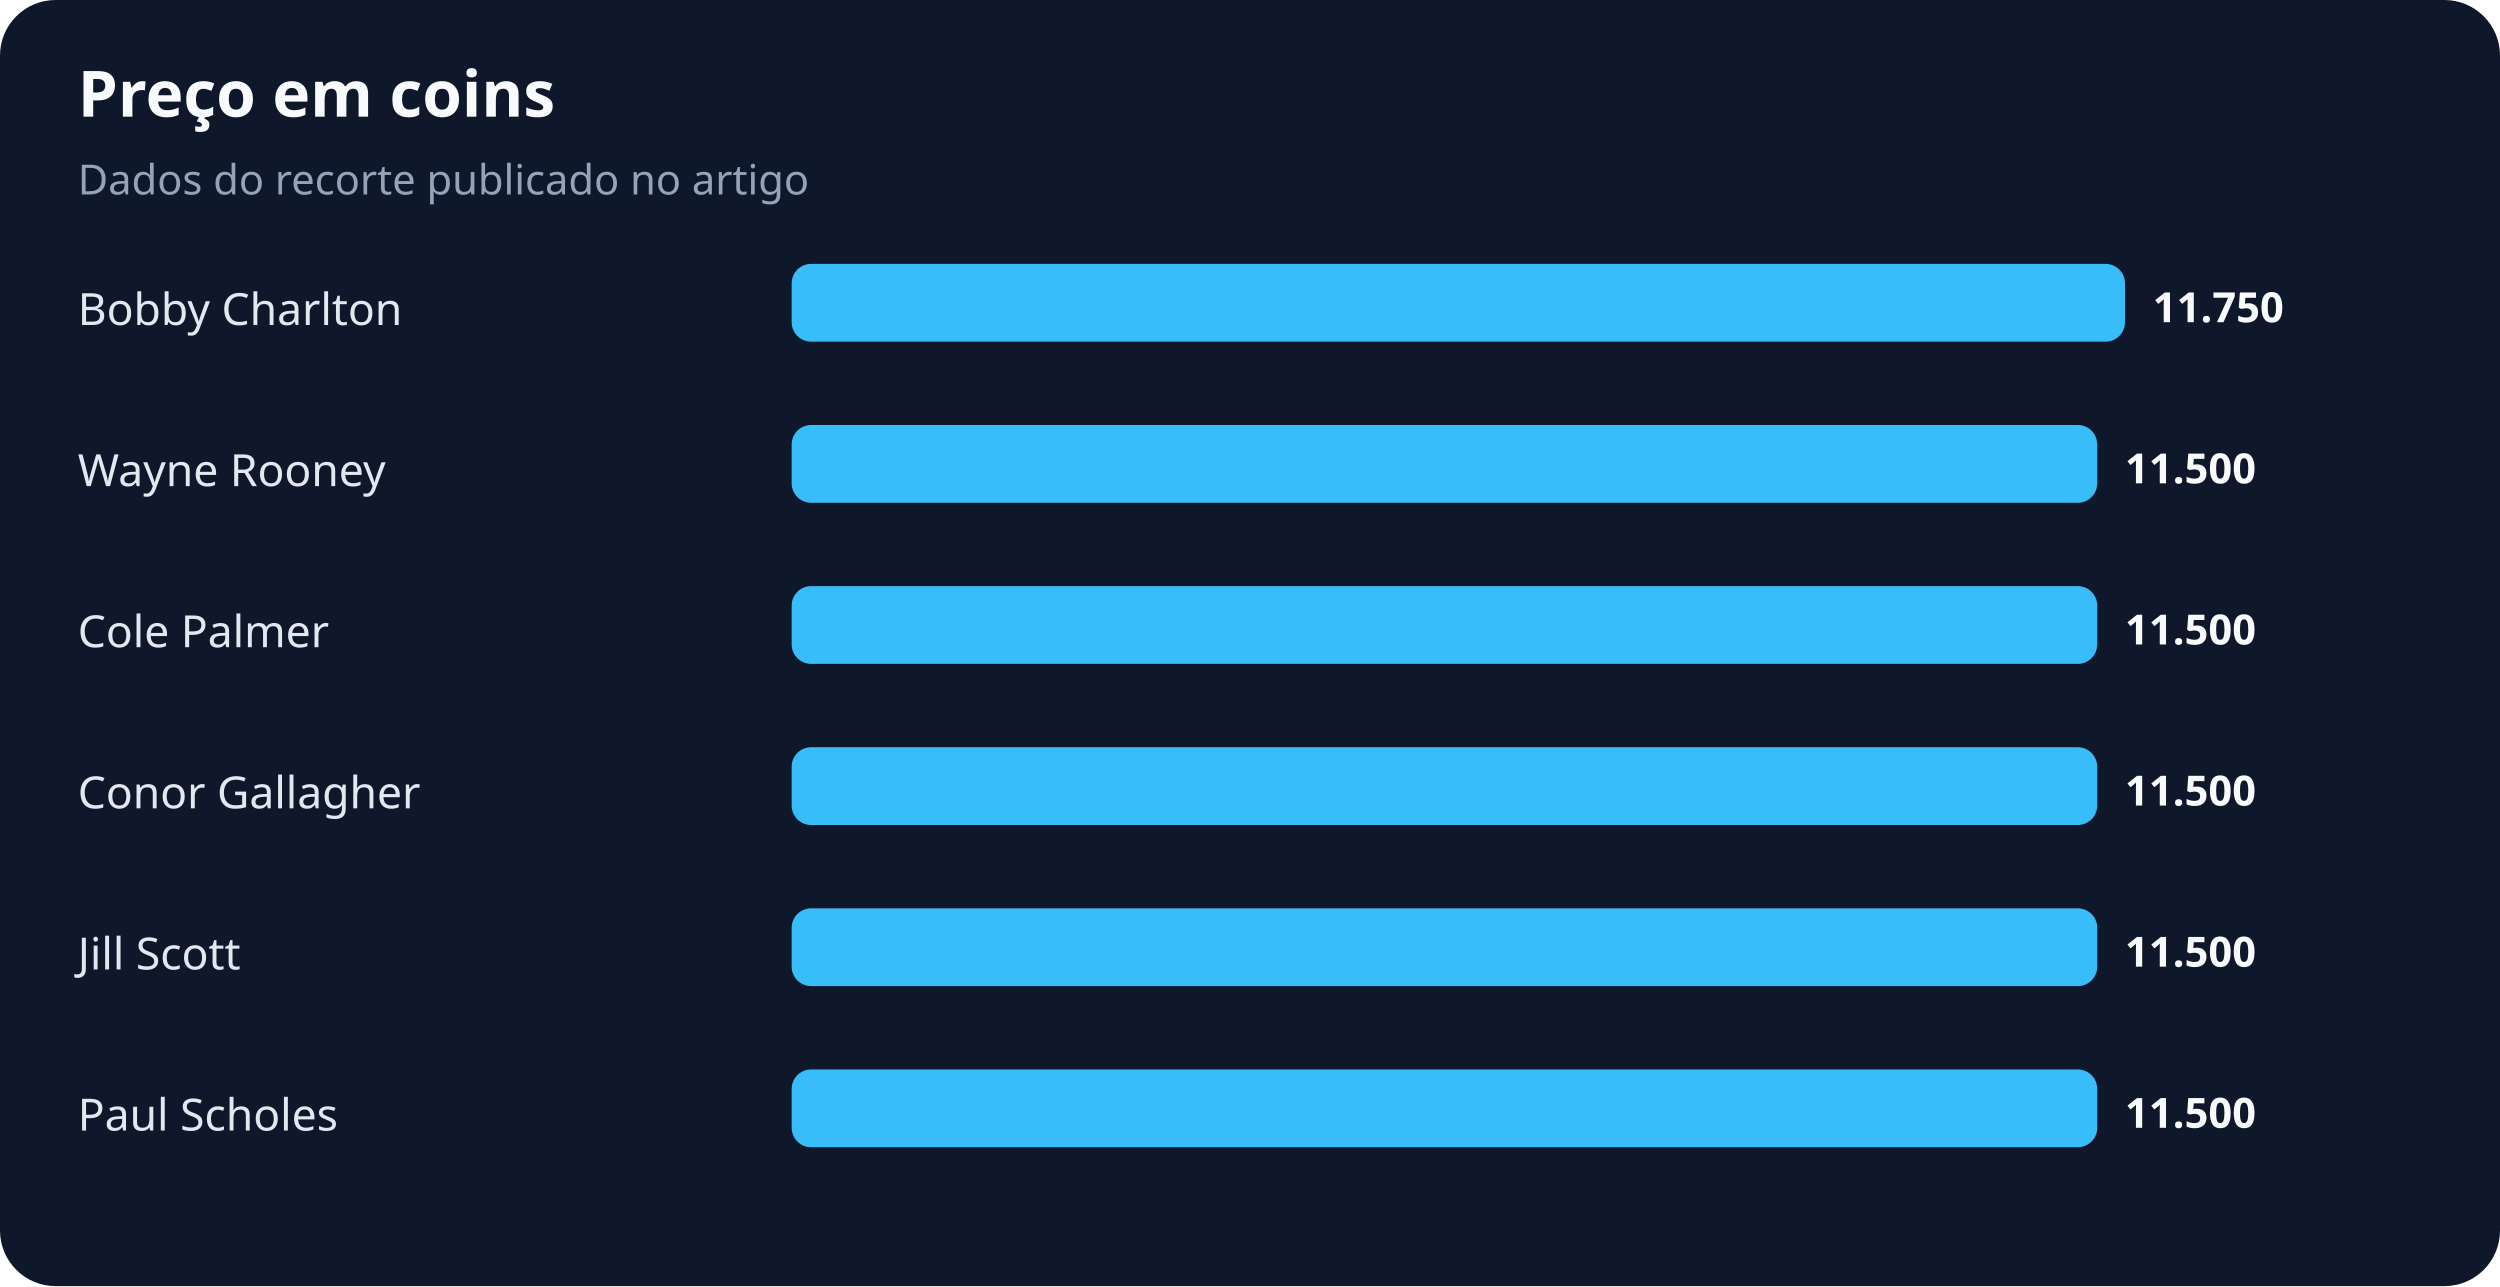
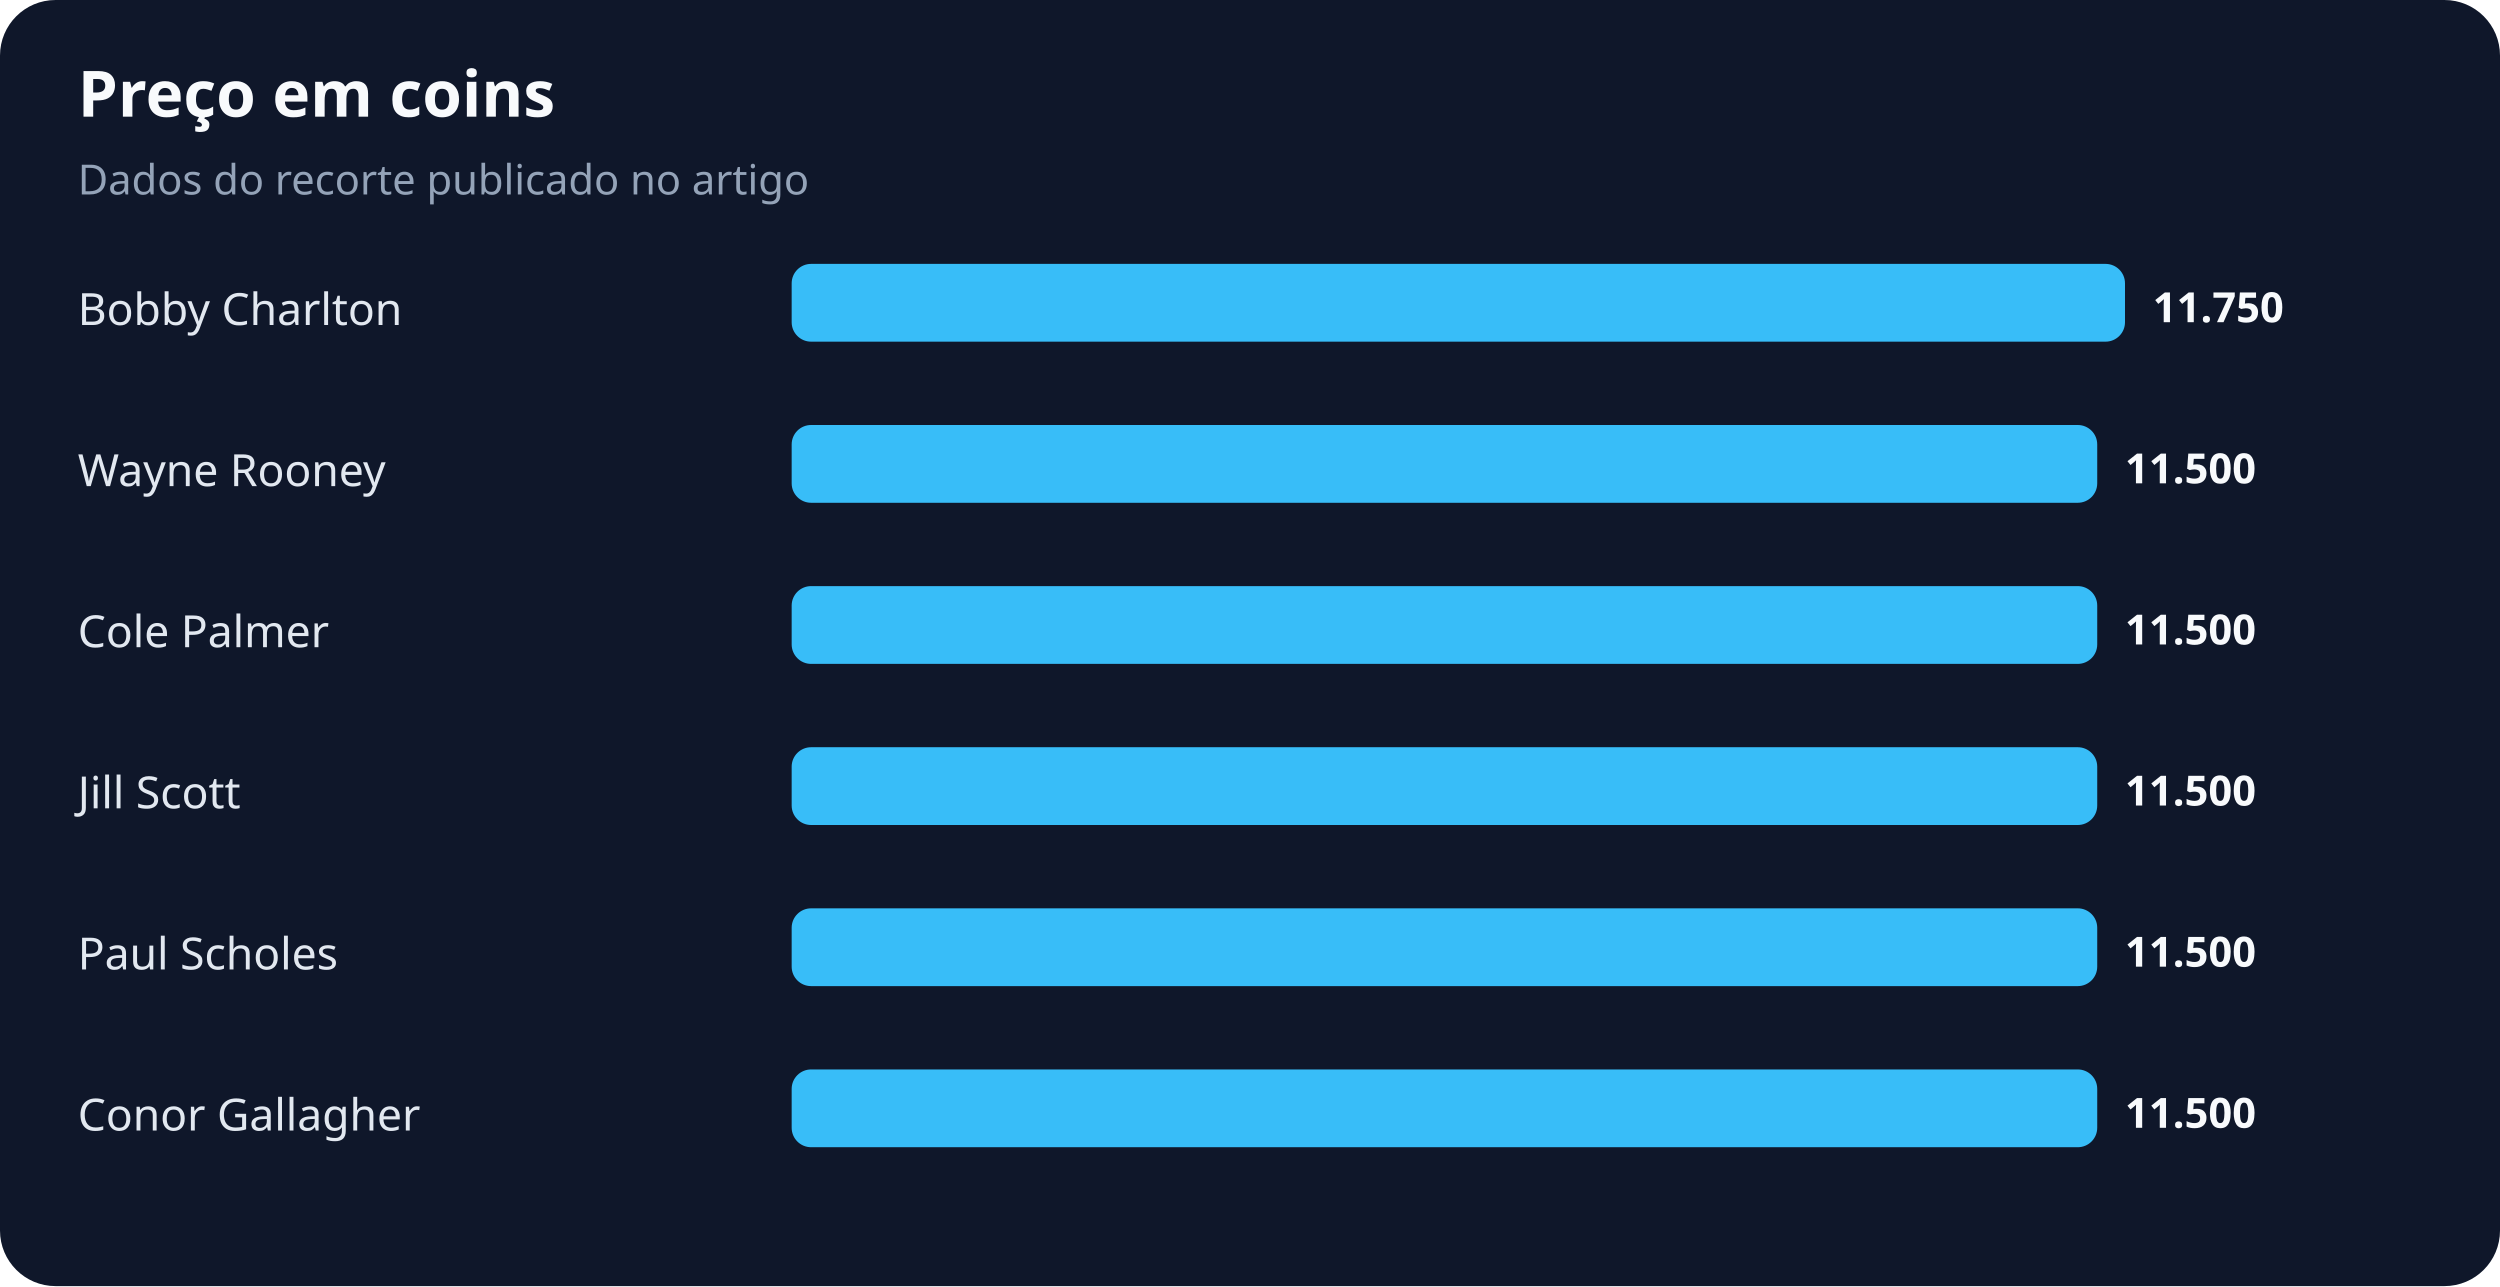
<svg xmlns="http://www.w3.org/2000/svg" width="900" height="463" viewBox="0 0 900 463" role="img" aria-labelledby="title desc">
  <rect width="100%" height="100%" rx="20" fill="#0f172a" />
  <text x="28" y="42" fill="#f8fafc" font-family="system-ui,sans-serif" font-size="23" font-weight="700">Preço em coins</text>
  <text x="28" y="70" fill="#94a3b8" font-family="system-ui,sans-serif" font-size="15">Dados do recorte publicado no artigo</text>
  <text x="28" y="117" fill="#e2e8f0" font-family="system-ui,sans-serif" font-size="16">Bobby Charlton</text>
  <rect x="285" y="95" width="480" height="28" rx="7" fill="#38bdf8" />
  <text x="775" y="116" fill="#f8fafc" font-family="system-ui,sans-serif" font-size="15" font-weight="700">11.750</text>
  <text x="28" y="175" fill="#e2e8f0" font-family="system-ui,sans-serif" font-size="16">Wayne Rooney</text>
  <rect x="285" y="153" width="470" height="28" rx="7" fill="#38bdf8" />
  <text x="765" y="174" fill="#f8fafc" font-family="system-ui,sans-serif" font-size="15" font-weight="700">11.500</text>
  <text x="28" y="233" fill="#e2e8f0" font-family="system-ui,sans-serif" font-size="16">Cole Palmer</text>
  <rect x="285" y="211" width="470" height="28" rx="7" fill="#38bdf8" />
  <text x="765" y="232" fill="#f8fafc" font-family="system-ui,sans-serif" font-size="15" font-weight="700">11.500</text>
-   <text x="28" y="291" fill="#e2e8f0" font-family="system-ui,sans-serif" font-size="16">Conor Gallagher</text>
+   <text x="28" y="291" fill="#e2e8f0" font-family="system-ui,sans-serif" font-size="16">Jill Scott</text>
  <rect x="285" y="269" width="470" height="28" rx="7" fill="#38bdf8" />
  <text x="765" y="290" fill="#f8fafc" font-family="system-ui,sans-serif" font-size="15" font-weight="700">11.500</text>
-   <text x="28" y="349" fill="#e2e8f0" font-family="system-ui,sans-serif" font-size="16">Jill Scott</text>
+   <text x="28" y="349" fill="#e2e8f0" font-family="system-ui,sans-serif" font-size="16">Paul Scholes</text>
  <rect x="285" y="327" width="470" height="28" rx="7" fill="#38bdf8" />
  <text x="765" y="348" fill="#f8fafc" font-family="system-ui,sans-serif" font-size="15" font-weight="700">11.500</text>
-   <text x="28" y="407" fill="#e2e8f0" font-family="system-ui,sans-serif" font-size="16">Paul Scholes</text>
+   <text x="28" y="407" fill="#e2e8f0" font-family="system-ui,sans-serif" font-size="16">Conor Gallagher</text>
  <rect x="285" y="385" width="470" height="28" rx="7" fill="#38bdf8" />
  <text x="765" y="406" fill="#f8fafc" font-family="system-ui,sans-serif" font-size="15" font-weight="700">11.500</text>
</svg>
